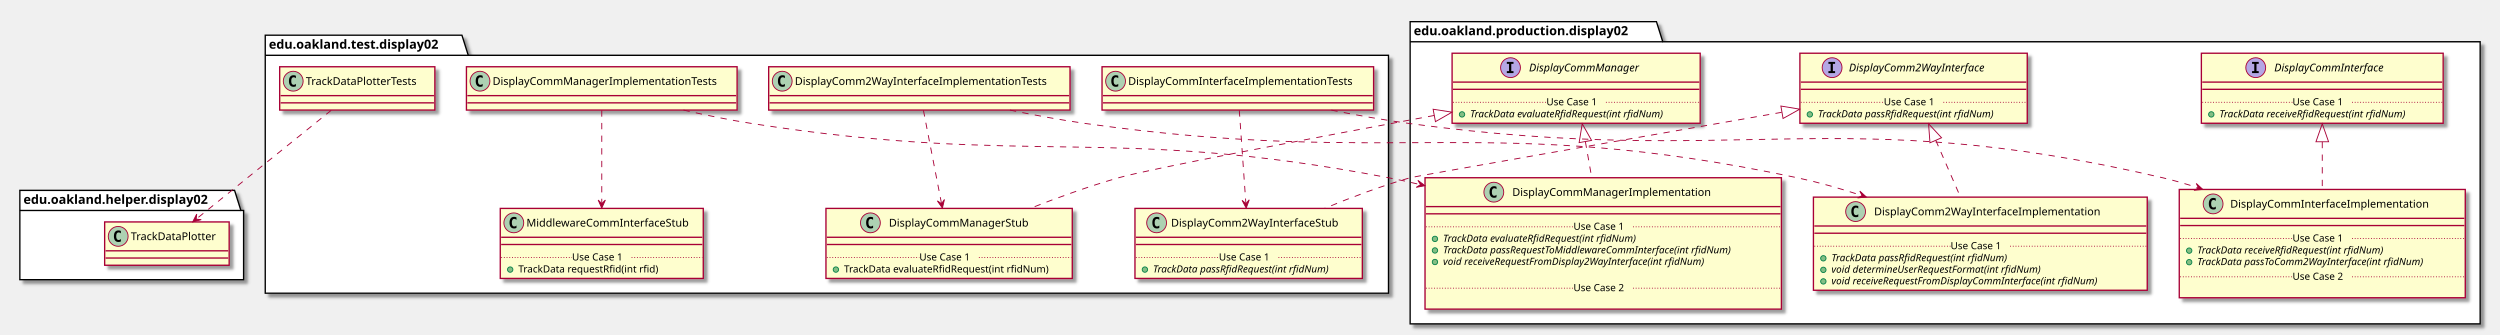
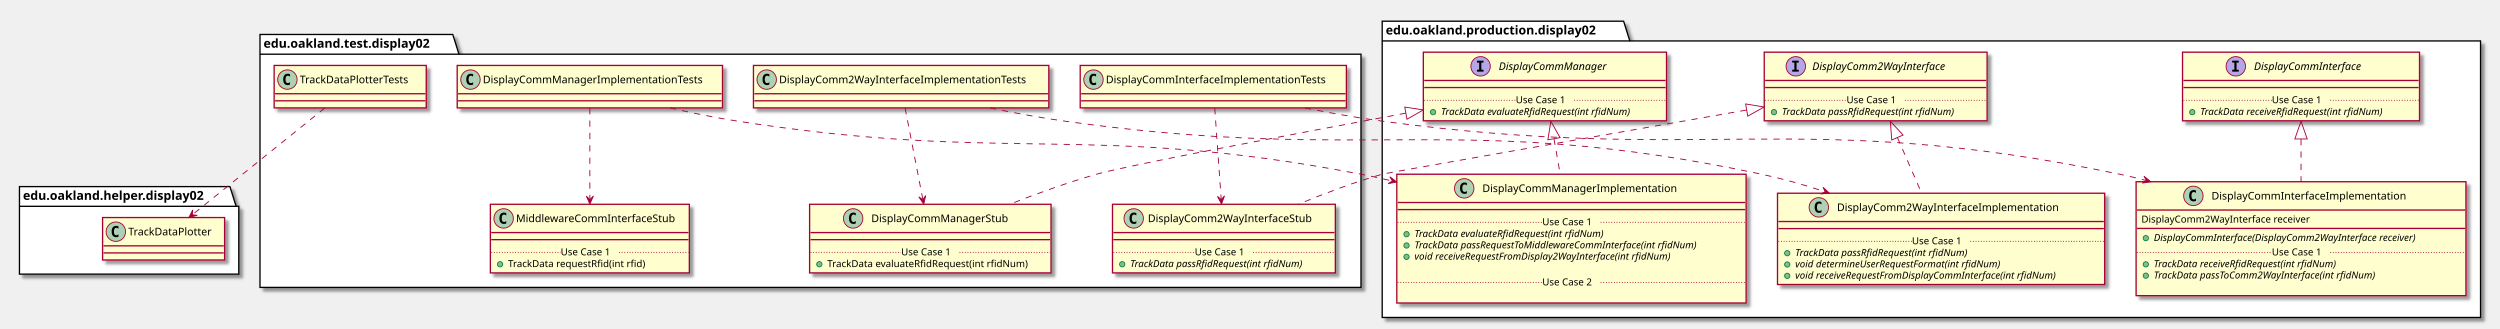
- <svg xmlns="http://www.w3.org/2000/svg" contentScriptType="application/ecmascript" contentStyleType="text/css" height="371px" preserveAspectRatio="none" style="width:2771px;height:371px;" version="1.1" viewBox="0 0 2771 371" width="2771px" zoomAndPan="magnify">
+ <svg xmlns="http://www.w3.org/2000/svg" contentScriptType="application/ecmascript" contentStyleType="text/css" height="371px" preserveAspectRatio="none" style="width:2827px;height:371px;" version="1.1" viewBox="0 0 2827 371" width="2827px" zoomAndPan="magnify">
  <defs>
-     <filter height="300%" id="fq7zw04ky1tpu" width="300%" x="-1" y="-1">
+     <filter height="300%" id="f1by5ufx2gwfs1" width="300%" x="-1" y="-1">
      <feGaussianBlur result="blurOut" stdDeviation="2.0" />
      <feColorMatrix in="blurOut" result="blurOut2" type="matrix" values="0 0 0 0 0 0 0 0 0 0 0 0 0 0 0 0 0 0 .4 0" />
      <feOffset dx="4.0" dy="4.0" in="blurOut2" result="blurOut3" />
      <feBlend in="SourceGraphic" in2="blurOut3" mode="normal" />
    </filter>
  </defs>
  <g>
-     <polygon fill="#FFFFFF" filter="url(#fq7zw04ky1tpu)" points="1563,24,1836,24,1843,46.297,2749,46.297,2749,359,1563,359,1563,24" style="stroke: #000000; stroke-width: 1.5;" />
+     <polygon fill="#FFFFFF" filter="url(#f1by5ufx2gwfs1)" points="1563,24,1836,24,1843,46.297,2805,46.297,2805,359,1563,359,1563,24" style="stroke: #000000; stroke-width: 1.5;" />
    <line style="stroke: #000000; stroke-width: 1.5;" x1="1563" x2="1843" y1="46.297" y2="46.297" />
    <text fill="#000000" font-family="sans-serif" font-size="14" font-weight="bold" lengthAdjust="spacingAndGlyphs" textLength="267" x="1567" y="38.995">edu.oakland.production.display02</text>
-     <polygon fill="#FFFFFF" filter="url(#fq7zw04ky1tpu)" points="294,39,512,39,519,61.297,1539,61.297,1539,325,294,325,294,39" style="stroke: #000000; stroke-width: 1.5;" />
+     <polygon fill="#FFFFFF" filter="url(#f1by5ufx2gwfs1)" points="294,39,512,39,519,61.297,1539,61.297,1539,325,294,325,294,39" style="stroke: #000000; stroke-width: 1.5;" />
    <line style="stroke: #000000; stroke-width: 1.5;" x1="294" x2="519" y1="61.297" y2="61.297" />
    <text fill="#000000" font-family="sans-serif" font-size="14" font-weight="bold" lengthAdjust="spacingAndGlyphs" textLength="212" x="298" y="53.995">edu.oakland.test.display02</text>
-     <polygon fill="#FFFFFF" filter="url(#fq7zw04ky1tpu)" points="22,211,260,211,267,233.297,270,233.297,270,310,22,310,22,211" style="stroke: #000000; stroke-width: 1.5;" />
+     <polygon fill="#FFFFFF" filter="url(#f1by5ufx2gwfs1)" points="22,211,260,211,267,233.297,270,233.297,270,310,22,310,22,211" style="stroke: #000000; stroke-width: 1.5;" />
    <line style="stroke: #000000; stroke-width: 1.5;" x1="22" x2="267" y1="233.297" y2="233.297" />
    <text fill="#000000" font-family="sans-serif" font-size="14" font-weight="bold" lengthAdjust="spacingAndGlyphs" textLength="232" x="26" y="225.995">edu.oakland.helper.display02</text>
-     <rect fill="#FEFECE" filter="url(#fq7zw04ky1tpu)" height="77.609" id="DisplayCommInterface" style="stroke: #A80036; stroke-width: 1.5;" width="268" x="2440" y="59" />
-     <ellipse cx="2500.25" cy="75" fill="#B4A7E5" rx="11" ry="11" style="stroke: #A80036; stroke-width: 1.0;" />
-     <path d="M2496.172,70.766 L2496.172,68.609 L2503.562,68.609 L2503.562,70.766 L2501.094,70.766 L2501.094,78.844 L2503.562,78.844 L2503.562,81 L2496.172,81 L2496.172,78.844 L2498.641,78.844 L2498.641,70.766 L2496.172,70.766 Z " />
-     <text fill="#000000" font-family="sans-serif" font-size="12" font-style="italic" lengthAdjust="spacingAndGlyphs" textLength="139" x="2520.75" y="79.154">DisplayCommInterface</text>
-     <line style="stroke: #A80036; stroke-width: 1.5;" x1="2441" x2="2707" y1="91" y2="91" />
-     <line style="stroke: #A80036; stroke-width: 1.5;" x1="2441" x2="2707" y1="99" y2="99" />
-     <ellipse cx="2451" cy="126.805" fill="#84BE84" rx="3" ry="3" style="stroke: #038048; stroke-width: 1.0;" />
-     <text fill="#000000" font-family="sans-serif" font-size="11" font-style="italic" lengthAdjust="spacingAndGlyphs" textLength="242" x="2460" y="130.015">TrackData receiveRfidRequest(int rfidNum)</text>
-     <line style="stroke: #A80036; stroke-width: 1.0; stroke-dasharray: 1.0,2.0;" x1="2441" x2="2541" y1="113.402" y2="113.402" />
-     <text fill="#000000" font-family="sans-serif" font-size="11" lengthAdjust="spacingAndGlyphs" textLength="66" x="2541" y="116.71">Use Case 1</text>
-     <line style="stroke: #A80036; stroke-width: 1.0; stroke-dasharray: 1.0,2.0;" x1="2607" x2="2707" y1="113.402" y2="113.402" />
-     <rect fill="#FEFECE" filter="url(#fq7zw04ky1tpu)" height="77.609" id="DisplayComm2WayInterface" style="stroke: #A80036; stroke-width: 1.5;" width="252" x="1995" y="59" />
+     <rect fill="#FEFECE" filter="url(#f1by5ufx2gwfs1)" height="77.609" id="DisplayCommInterface" style="stroke: #A80036; stroke-width: 1.5;" width="268" x="2468" y="59" />
+     <ellipse cx="2528.25" cy="75" fill="#B4A7E5" rx="11" ry="11" style="stroke: #A80036; stroke-width: 1.0;" />
+     <path d="M2524.172,70.766 L2524.172,68.609 L2531.562,68.609 L2531.562,70.766 L2529.094,70.766 L2529.094,78.844 L2531.562,78.844 L2531.562,81 L2524.172,81 L2524.172,78.844 L2526.641,78.844 L2526.641,70.766 L2524.172,70.766 Z " />
+     <text fill="#000000" font-family="sans-serif" font-size="12" font-style="italic" lengthAdjust="spacingAndGlyphs" textLength="139" x="2548.75" y="79.154">DisplayCommInterface</text>
+     <line style="stroke: #A80036; stroke-width: 1.5;" x1="2469" x2="2735" y1="91" y2="91" />
+     <line style="stroke: #A80036; stroke-width: 1.5;" x1="2469" x2="2735" y1="99" y2="99" />
+     <ellipse cx="2479" cy="126.805" fill="#84BE84" rx="3" ry="3" style="stroke: #038048; stroke-width: 1.0;" />
+     <text fill="#000000" font-family="sans-serif" font-size="11" font-style="italic" lengthAdjust="spacingAndGlyphs" textLength="242" x="2488" y="130.015">TrackData receiveRfidRequest(int rfidNum)</text>
+     <line style="stroke: #A80036; stroke-width: 1.0; stroke-dasharray: 1.0,2.0;" x1="2469" x2="2569" y1="113.402" y2="113.402" />
+     <text fill="#000000" font-family="sans-serif" font-size="11" lengthAdjust="spacingAndGlyphs" textLength="66" x="2569" y="116.71">Use Case 1</text>
+     <line style="stroke: #A80036; stroke-width: 1.0; stroke-dasharray: 1.0,2.0;" x1="2635" x2="2735" y1="113.402" y2="113.402" />
+     <rect fill="#FEFECE" filter="url(#f1by5ufx2gwfs1)" height="77.609" id="DisplayComm2WayInterface" style="stroke: #A80036; stroke-width: 1.5;" width="252" x="1995" y="59" />
    <ellipse cx="2030.7" cy="75" fill="#B4A7E5" rx="11" ry="11" style="stroke: #A80036; stroke-width: 1.0;" />
    <path d="M2026.622,70.766 L2026.622,68.609 L2034.013,68.609 L2034.013,70.766 L2031.544,70.766 L2031.544,78.844 L2034.013,78.844 L2034.013,81 L2026.622,81 L2026.622,78.844 L2029.091,78.844 L2029.091,70.766 L2026.622,70.766 Z " />
    <text fill="#000000" font-family="sans-serif" font-size="12" font-style="italic" lengthAdjust="spacingAndGlyphs" textLength="174" x="2049.3" y="79.154">DisplayComm2WayInterface</text>
    <line style="stroke: #A80036; stroke-width: 1.5;" x1="1996" x2="2246" y1="91" y2="91" />
    <line style="stroke: #A80036; stroke-width: 1.5;" x1="1996" x2="2246" y1="99" y2="99" />
    <ellipse cx="2006" cy="126.805" fill="#84BE84" rx="3" ry="3" style="stroke: #038048; stroke-width: 1.0;" />
    <text fill="#000000" font-family="sans-serif" font-size="11" font-style="italic" lengthAdjust="spacingAndGlyphs" textLength="226" x="2015" y="130.015">TrackData passRfidRequest(int rfidNum)</text>
    <line style="stroke: #A80036; stroke-width: 1.0; stroke-dasharray: 1.0,2.0;" x1="1996" x2="2088" y1="113.402" y2="113.402" />
    <text fill="#000000" font-family="sans-serif" font-size="11" lengthAdjust="spacingAndGlyphs" textLength="66" x="2088" y="116.71">Use Case 1</text>
    <line style="stroke: #A80036; stroke-width: 1.0; stroke-dasharray: 1.0,2.0;" x1="2154" x2="2246" y1="113.402" y2="113.402" />
-     <rect fill="#FEFECE" filter="url(#fq7zw04ky1tpu)" height="77.609" id="DisplayCommManager" style="stroke: #A80036; stroke-width: 1.5;" width="275" x="1609.5" y="59" />
+     <rect fill="#FEFECE" filter="url(#f1by5ufx2gwfs1)" height="77.609" id="DisplayCommManager" style="stroke: #A80036; stroke-width: 1.5;" width="275" x="1609.5" y="59" />
    <ellipse cx="1674.25" cy="75" fill="#B4A7E5" rx="11" ry="11" style="stroke: #A80036; stroke-width: 1.0;" />
    <path d="M1670.172,70.766 L1670.172,68.609 L1677.562,68.609 L1677.562,70.766 L1675.094,70.766 L1675.094,78.844 L1677.562,78.844 L1677.562,81 L1670.172,81 L1670.172,78.844 L1672.641,78.844 L1672.641,70.766 L1670.172,70.766 Z " />
    <text fill="#000000" font-family="sans-serif" font-size="12" font-style="italic" lengthAdjust="spacingAndGlyphs" textLength="137" x="1694.75" y="79.154">DisplayCommManager</text>
    <line style="stroke: #A80036; stroke-width: 1.5;" x1="1610.5" x2="1883.5" y1="91" y2="91" />
    <line style="stroke: #A80036; stroke-width: 1.5;" x1="1610.5" x2="1883.5" y1="99" y2="99" />
    <ellipse cx="1620.5" cy="126.805" fill="#84BE84" rx="3" ry="3" style="stroke: #038048; stroke-width: 1.0;" />
    <text fill="#000000" font-family="sans-serif" font-size="11" font-style="italic" lengthAdjust="spacingAndGlyphs" textLength="249" x="1629.5" y="130.015">TrackData evaluateRfidRequest(int rfidNum)</text>
    <line style="stroke: #A80036; stroke-width: 1.0; stroke-dasharray: 1.0,2.0;" x1="1610.5" x2="1714" y1="113.402" y2="113.402" />
    <text fill="#000000" font-family="sans-serif" font-size="11" lengthAdjust="spacingAndGlyphs" textLength="66" x="1714" y="116.71">Use Case 1</text>
    <line style="stroke: #A80036; stroke-width: 1.0; stroke-dasharray: 1.0,2.0;" x1="1780" x2="1883.5" y1="113.402" y2="113.402" />
-     <rect fill="#FEFECE" filter="url(#fq7zw04ky1tpu)" height="120.023" id="DisplayCommInterfaceImplementation" style="stroke: #A80036; stroke-width: 1.5;" width="317" x="2415.5" y="210" />
-     <ellipse cx="2453" cy="226" fill="#ADD1B2" rx="11" ry="11" style="stroke: #A80036; stroke-width: 1.0;" />
-     <path d="M2455.969,231.641 Q2455.391,231.938 2454.75,232.078 Q2454.109,232.234 2453.406,232.234 Q2450.906,232.234 2449.578,230.594 Q2448.266,228.938 2448.266,225.812 Q2448.266,222.688 2449.578,221.031 Q2450.906,219.375 2453.406,219.375 Q2454.109,219.375 2454.75,219.531 Q2455.406,219.688 2455.969,219.984 L2455.969,222.703 Q2455.344,222.125 2454.75,221.859 Q2454.156,221.578 2453.531,221.578 Q2452.188,221.578 2451.5,222.656 Q2450.812,223.719 2450.812,225.812 Q2450.812,227.906 2451.5,228.984 Q2452.188,230.047 2453.531,230.047 Q2454.156,230.047 2454.75,229.781 Q2455.344,229.5 2455.969,228.922 L2455.969,231.641 Z " />
-     <text fill="#000000" font-family="sans-serif" font-size="12" lengthAdjust="spacingAndGlyphs" textLength="235" x="2472" y="230.154">DisplayCommInterfaceImplementation</text>
-     <line style="stroke: #A80036; stroke-width: 1.5;" x1="2416.5" x2="2731.5" y1="242" y2="242" />
-     <line style="stroke: #A80036; stroke-width: 1.5;" x1="2416.5" x2="2731.5" y1="250" y2="250" />
-     <ellipse cx="2426.5" cy="277.805" fill="#84BE84" rx="3" ry="3" style="stroke: #038048; stroke-width: 1.0;" />
-     <text fill="#000000" font-family="sans-serif" font-size="11" font-style="italic" lengthAdjust="spacingAndGlyphs" textLength="242" x="2435.5" y="281.015">TrackData receiveRfidRequest(int rfidNum)</text>
-     <ellipse cx="2426.5" cy="290.609" fill="#84BE84" rx="3" ry="3" style="stroke: #038048; stroke-width: 1.0;" />
-     <text fill="#000000" font-family="sans-serif" font-size="11" font-style="italic" lengthAdjust="spacingAndGlyphs" textLength="291" x="2435.5" y="293.82">TrackData passToComm2WayInterface(int rfidNum)</text>
-     <line style="stroke: #A80036; stroke-width: 1.0; stroke-dasharray: 1.0,2.0;" x1="2416.5" x2="2541" y1="264.402" y2="264.402" />
-     <text fill="#000000" font-family="sans-serif" font-size="11" lengthAdjust="spacingAndGlyphs" textLength="66" x="2541" y="267.71">Use Case 1</text>
-     <line style="stroke: #A80036; stroke-width: 1.0; stroke-dasharray: 1.0,2.0;" x1="2607" x2="2731.5" y1="264.402" y2="264.402" />
-     <text fill="#000000" font-family="sans-serif" font-size="11" lengthAdjust="spacingAndGlyphs" textLength="0" x="2425.5" y="323.429" />
-     <line style="stroke: #A80036; stroke-width: 1.0; stroke-dasharray: 1.0,2.0;" x1="2416.5" x2="2541" y1="306.816" y2="306.816" />
-     <text fill="#000000" font-family="sans-serif" font-size="11" lengthAdjust="spacingAndGlyphs" textLength="66" x="2541" y="310.125">Use Case 2</text>
-     <line style="stroke: #A80036; stroke-width: 1.0; stroke-dasharray: 1.0,2.0;" x1="2607" x2="2731.5" y1="306.816" y2="306.816" />
-     <rect fill="#FEFECE" filter="url(#fq7zw04ky1tpu)" height="103.219" id="DisplayComm2WayInterfaceImplementation" style="stroke: #A80036; stroke-width: 1.5;" width="370" x="2010" y="218.5" />
+     <rect fill="#FEFECE" filter="url(#f1by5ufx2gwfs1)" height="128.828" id="DisplayCommInterfaceImplementation" style="stroke: #A80036; stroke-width: 1.5;" width="373" x="2415.5" y="205.5" />
+     <ellipse cx="2480.25" cy="221.5" fill="#ADD1B2" rx="11" ry="11" style="stroke: #A80036; stroke-width: 1.0;" />
+     <path d="M2483.219,227.141 Q2482.641,227.438 2482,227.578 Q2481.359,227.734 2480.656,227.734 Q2478.156,227.734 2476.828,226.094 Q2475.516,224.438 2475.516,221.312 Q2475.516,218.188 2476.828,216.531 Q2478.156,214.875 2480.656,214.875 Q2481.359,214.875 2482,215.031 Q2482.656,215.188 2483.219,215.484 L2483.219,218.203 Q2482.594,217.625 2482,217.359 Q2481.406,217.078 2480.781,217.078 Q2479.438,217.078 2478.75,218.156 Q2478.062,219.219 2478.062,221.312 Q2478.062,223.406 2478.75,224.484 Q2479.438,225.547 2480.781,225.547 Q2481.406,225.547 2482,225.281 Q2482.594,225 2483.219,224.422 L2483.219,227.141 Z " />
+     <text fill="#000000" font-family="sans-serif" font-size="12" lengthAdjust="spacingAndGlyphs" textLength="235" x="2500.75" y="225.654">DisplayCommInterfaceImplementation</text>
+     <line style="stroke: #A80036; stroke-width: 1.5;" x1="2416.5" x2="2787.5" y1="237.5" y2="237.5" />
+     <text fill="#000000" font-family="sans-serif" font-size="11" lengthAdjust="spacingAndGlyphs" textLength="207" x="2421.5" y="251.71">DisplayComm2WayInterface receiver</text>
+     <line style="stroke: #A80036; stroke-width: 1.5;" x1="2416.5" x2="2787.5" y1="258.305" y2="258.305" />
+     <ellipse cx="2426.5" cy="269.305" fill="#84BE84" rx="3" ry="3" style="stroke: #038048; stroke-width: 1.0;" />
+     <text fill="#000000" font-family="sans-serif" font-size="11" font-style="italic" lengthAdjust="spacingAndGlyphs" textLength="347" x="2435.5" y="272.515">DisplayCommInterface(DisplayComm2WayInterface receiver)</text>
+     <ellipse cx="2426.5" cy="298.914" fill="#84BE84" rx="3" ry="3" style="stroke: #038048; stroke-width: 1.0;" />
+     <text fill="#000000" font-family="sans-serif" font-size="11" font-style="italic" lengthAdjust="spacingAndGlyphs" textLength="242" x="2435.5" y="302.125">TrackData receiveRfidRequest(int rfidNum)</text>
+     <ellipse cx="2426.5" cy="311.719" fill="#84BE84" rx="3" ry="3" style="stroke: #038048; stroke-width: 1.0;" />
+     <text fill="#000000" font-family="sans-serif" font-size="11" font-style="italic" lengthAdjust="spacingAndGlyphs" textLength="291" x="2435.5" y="314.929">TrackData passToComm2WayInterface(int rfidNum)</text>
+     <text fill="#000000" font-family="sans-serif" font-size="11" lengthAdjust="spacingAndGlyphs" textLength="0" x="2439.5" y="327.734" />
+     <line style="stroke: #A80036; stroke-width: 1.0; stroke-dasharray: 1.0,2.0;" x1="2416.5" x2="2569" y1="285.512" y2="285.512" />
+     <text fill="#000000" font-family="sans-serif" font-size="11" lengthAdjust="spacingAndGlyphs" textLength="66" x="2569" y="288.82">Use Case 1</text>
+     <line style="stroke: #A80036; stroke-width: 1.0; stroke-dasharray: 1.0,2.0;" x1="2635" x2="2787.5" y1="285.512" y2="285.512" />
+     <rect fill="#FEFECE" filter="url(#f1by5ufx2gwfs1)" height="103.219" id="DisplayComm2WayInterfaceImplementation" style="stroke: #A80036; stroke-width: 1.5;" width="370" x="2010" y="218.5" />
    <ellipse cx="2056.75" cy="234.5" fill="#ADD1B2" rx="11" ry="11" style="stroke: #A80036; stroke-width: 1.0;" />
    <path d="M2059.719,240.141 Q2059.141,240.438 2058.5,240.578 Q2057.859,240.734 2057.156,240.734 Q2054.656,240.734 2053.328,239.094 Q2052.016,237.438 2052.016,234.312 Q2052.016,231.188 2053.328,229.531 Q2054.656,227.875 2057.156,227.875 Q2057.859,227.875 2058.5,228.031 Q2059.156,228.188 2059.719,228.484 L2059.719,231.203 Q2059.094,230.625 2058.5,230.359 Q2057.906,230.078 2057.281,230.078 Q2055.938,230.078 2055.25,231.156 Q2054.562,232.219 2054.562,234.312 Q2054.562,236.406 2055.25,237.484 Q2055.938,238.547 2057.281,238.547 Q2057.906,238.547 2058.5,238.281 Q2059.094,238 2059.719,237.422 L2059.719,240.141 Z " />
    <text fill="#000000" font-family="sans-serif" font-size="12" lengthAdjust="spacingAndGlyphs" textLength="268" x="2077.25" y="238.654">DisplayComm2WayInterfaceImplementation</text>
    <line style="stroke: #A80036; stroke-width: 1.5;" x1="2011" x2="2379" y1="250.5" y2="250.5" />
    <line style="stroke: #A80036; stroke-width: 1.5;" x1="2011" x2="2379" y1="258.5" y2="258.5" />
    <ellipse cx="2021" cy="286.305" fill="#84BE84" rx="3" ry="3" style="stroke: #038048; stroke-width: 1.0;" />
    <text fill="#000000" font-family="sans-serif" font-size="11" font-style="italic" lengthAdjust="spacingAndGlyphs" textLength="226" x="2030" y="289.515">TrackData passRfidRequest(int rfidNum)</text>
    <ellipse cx="2021" cy="299.109" fill="#84BE84" rx="3" ry="3" style="stroke: #038048; stroke-width: 1.0;" />
    <text fill="#000000" font-family="sans-serif" font-size="11" font-style="italic" lengthAdjust="spacingAndGlyphs" textLength="269" x="2030" y="302.32">void determineUserRequestFormat(int rfidNum)</text>
    <ellipse cx="2021" cy="311.914" fill="#84BE84" rx="3" ry="3" style="stroke: #038048; stroke-width: 1.0;" />
    <text fill="#000000" font-family="sans-serif" font-size="11" font-style="italic" lengthAdjust="spacingAndGlyphs" textLength="344" x="2030" y="315.125">void receiveRequestFromDisplayCommInterface(int rfidNum)</text>
    <line style="stroke: #A80036; stroke-width: 1.0; stroke-dasharray: 1.0,2.0;" x1="2011" x2="2162" y1="272.902" y2="272.902" />
    <text fill="#000000" font-family="sans-serif" font-size="11" lengthAdjust="spacingAndGlyphs" textLength="66" x="2162" y="276.21">Use Case 1</text>
    <line style="stroke: #A80036; stroke-width: 1.0; stroke-dasharray: 1.0,2.0;" x1="2228" x2="2379" y1="272.902" y2="272.902" />
-     <rect fill="#FEFECE" filter="url(#fq7zw04ky1tpu)" height="145.633" id="DisplayCommManagerImplementation" style="stroke: #A80036; stroke-width: 1.5;" width="395" x="1579.5" y="197" />
+     <rect fill="#FEFECE" filter="url(#f1by5ufx2gwfs1)" height="145.633" id="DisplayCommManagerImplementation" style="stroke: #A80036; stroke-width: 1.5;" width="395" x="1579.5" y="197" />
    <ellipse cx="1655.75" cy="213" fill="#ADD1B2" rx="11" ry="11" style="stroke: #A80036; stroke-width: 1.0;" />
    <path d="M1658.719,218.641 Q1658.141,218.938 1657.5,219.078 Q1656.859,219.234 1656.156,219.234 Q1653.656,219.234 1652.328,217.594 Q1651.016,215.938 1651.016,212.812 Q1651.016,209.688 1652.328,208.031 Q1653.656,206.375 1656.156,206.375 Q1656.859,206.375 1657.5,206.531 Q1658.156,206.688 1658.719,206.984 L1658.719,209.703 Q1658.094,209.125 1657.5,208.859 Q1656.906,208.578 1656.281,208.578 Q1654.938,208.578 1654.25,209.656 Q1653.562,210.719 1653.562,212.812 Q1653.562,214.906 1654.25,215.984 Q1654.938,217.047 1656.281,217.047 Q1656.906,217.047 1657.5,216.781 Q1658.094,216.5 1658.719,215.922 L1658.719,218.641 Z " />
    <text fill="#000000" font-family="sans-serif" font-size="12" lengthAdjust="spacingAndGlyphs" textLength="234" x="1676.25" y="217.154">DisplayCommManagerImplementation</text>
    <line style="stroke: #A80036; stroke-width: 1.5;" x1="1580.5" x2="1973.5" y1="229" y2="229" />
    <line style="stroke: #A80036; stroke-width: 1.5;" x1="1580.5" x2="1973.5" y1="237" y2="237" />
    <ellipse cx="1590.5" cy="264.805" fill="#84BE84" rx="3" ry="3" style="stroke: #038048; stroke-width: 1.0;" />
    <text fill="#000000" font-family="sans-serif" font-size="11" font-style="italic" lengthAdjust="spacingAndGlyphs" textLength="249" x="1599.5" y="268.015">TrackData evaluateRfidRequest(int rfidNum)</text>
    <ellipse cx="1590.5" cy="277.609" fill="#84BE84" rx="3" ry="3" style="stroke: #038048; stroke-width: 1.0;" />
    <text fill="#000000" font-family="sans-serif" font-size="11" font-style="italic" lengthAdjust="spacingAndGlyphs" textLength="369" x="1599.5" y="280.82">TrackData passRequestToMiddlewareCommInterface(int rfidNum)</text>
    <ellipse cx="1590.5" cy="290.414" fill="#84BE84" rx="3" ry="3" style="stroke: #038048; stroke-width: 1.0;" />
    <text fill="#000000" font-family="sans-serif" font-size="11" font-style="italic" lengthAdjust="spacingAndGlyphs" textLength="339" x="1599.5" y="293.625">void receiveRequestFromDisplay2WayInterface(int rfidNum)</text>
    <text fill="#000000" font-family="sans-serif" font-size="11" lengthAdjust="spacingAndGlyphs" textLength="0" x="1603.5" y="306.429" />
    <line style="stroke: #A80036; stroke-width: 1.0; stroke-dasharray: 1.0,2.0;" x1="1580.5" x2="1744" y1="251.402" y2="251.402" />
    <text fill="#000000" font-family="sans-serif" font-size="11" lengthAdjust="spacingAndGlyphs" textLength="66" x="1744" y="254.71">Use Case 1</text>
    <line style="stroke: #A80036; stroke-width: 1.0; stroke-dasharray: 1.0,2.0;" x1="1810" x2="1973.5" y1="251.402" y2="251.402" />
    <text fill="#000000" font-family="sans-serif" font-size="11" lengthAdjust="spacingAndGlyphs" textLength="0" x="1589.5" y="336.039" />
    <line style="stroke: #A80036; stroke-width: 1.0; stroke-dasharray: 1.0,2.0;" x1="1580.5" x2="1744" y1="319.426" y2="319.426" />
    <text fill="#000000" font-family="sans-serif" font-size="11" lengthAdjust="spacingAndGlyphs" textLength="66" x="1744" y="322.734">Use Case 2</text>
    <line style="stroke: #A80036; stroke-width: 1.0; stroke-dasharray: 1.0,2.0;" x1="1810" x2="1973.5" y1="319.426" y2="319.426" />
-     <rect fill="#FEFECE" filter="url(#fq7zw04ky1tpu)" height="48" id="DisplayCommInterfaceImplementationTests" style="stroke: #A80036; stroke-width: 1.5;" width="301" x="1221.5" y="74" />
+     <rect fill="#FEFECE" filter="url(#f1by5ufx2gwfs1)" height="48" id="DisplayCommInterfaceImplementationTests" style="stroke: #A80036; stroke-width: 1.5;" width="301" x="1221.5" y="74" />
    <ellipse cx="1236.5" cy="90" fill="#ADD1B2" rx="11" ry="11" style="stroke: #A80036; stroke-width: 1.0;" />
    <path d="M1239.469,95.641 Q1238.891,95.938 1238.25,96.078 Q1237.609,96.234 1236.906,96.234 Q1234.406,96.234 1233.078,94.594 Q1231.766,92.938 1231.766,89.812 Q1231.766,86.688 1233.078,85.031 Q1234.406,83.375 1236.906,83.375 Q1237.609,83.375 1238.25,83.531 Q1238.906,83.688 1239.469,83.984 L1239.469,86.703 Q1238.844,86.125 1238.25,85.859 Q1237.656,85.578 1237.031,85.578 Q1235.688,85.578 1235,86.656 Q1234.312,87.719 1234.312,89.812 Q1234.312,91.906 1235,92.984 Q1235.688,94.047 1237.031,94.047 Q1237.656,94.047 1238.25,93.781 Q1238.844,93.5 1239.469,92.922 L1239.469,95.641 Z " />
    <text fill="#000000" font-family="sans-serif" font-size="12" lengthAdjust="spacingAndGlyphs" textLength="269" x="1250.5" y="94.154">DisplayCommInterfaceImplementationTests</text>
    <line style="stroke: #A80036; stroke-width: 1.5;" x1="1222.5" x2="1521.5" y1="106" y2="106" />
    <line style="stroke: #A80036; stroke-width: 1.5;" x1="1222.5" x2="1521.5" y1="114" y2="114" />
-     <rect fill="#FEFECE" filter="url(#fq7zw04ky1tpu)" height="77.609" id="DisplayComm2WayInterfaceStub" style="stroke: #A80036; stroke-width: 1.5;" width="252" x="1258" y="231" />
+     <rect fill="#FEFECE" filter="url(#f1by5ufx2gwfs1)" height="77.609" id="DisplayComm2WayInterfaceStub" style="stroke: #A80036; stroke-width: 1.5;" width="252" x="1258" y="231" />
    <ellipse cx="1282" cy="247" fill="#ADD1B2" rx="11" ry="11" style="stroke: #A80036; stroke-width: 1.0;" />
    <path d="M1284.969,252.641 Q1284.391,252.938 1283.75,253.078 Q1283.109,253.234 1282.406,253.234 Q1279.906,253.234 1278.578,251.594 Q1277.266,249.938 1277.266,246.812 Q1277.266,243.688 1278.578,242.031 Q1279.906,240.375 1282.406,240.375 Q1283.109,240.375 1283.75,240.531 Q1284.406,240.688 1284.969,240.984 L1284.969,243.703 Q1284.344,243.125 1283.75,242.859 Q1283.156,242.578 1282.531,242.578 Q1281.188,242.578 1280.5,243.656 Q1279.812,244.719 1279.812,246.812 Q1279.812,248.906 1280.5,249.984 Q1281.188,251.047 1282.531,251.047 Q1283.156,251.047 1283.75,250.781 Q1284.344,250.5 1284.969,249.922 L1284.969,252.641 Z " />
    <text fill="#000000" font-family="sans-serif" font-size="12" lengthAdjust="spacingAndGlyphs" textLength="200" x="1298" y="251.154">DisplayComm2WayInterfaceStub</text>
    <line style="stroke: #A80036; stroke-width: 1.5;" x1="1259" x2="1509" y1="263" y2="263" />
    <line style="stroke: #A80036; stroke-width: 1.5;" x1="1259" x2="1509" y1="271" y2="271" />
    <ellipse cx="1269" cy="298.805" fill="#84BE84" rx="3" ry="3" style="stroke: #038048; stroke-width: 1.0;" />
    <text fill="#000000" font-family="sans-serif" font-size="11" font-style="italic" lengthAdjust="spacingAndGlyphs" textLength="226" x="1278" y="302.015">TrackData passRfidRequest(int rfidNum)</text>
    <line style="stroke: #A80036; stroke-width: 1.0; stroke-dasharray: 1.0,2.0;" x1="1259" x2="1351" y1="285.402" y2="285.402" />
    <text fill="#000000" font-family="sans-serif" font-size="11" lengthAdjust="spacingAndGlyphs" textLength="66" x="1351" y="288.71">Use Case 1</text>
    <line style="stroke: #A80036; stroke-width: 1.0; stroke-dasharray: 1.0,2.0;" x1="1417" x2="1509" y1="285.402" y2="285.402" />
-     <rect fill="#FEFECE" filter="url(#fq7zw04ky1tpu)" height="48" id="DisplayComm2WayInterfaceImplementationTests" style="stroke: #A80036; stroke-width: 1.5;" width="334" x="852" y="74" />
+     <rect fill="#FEFECE" filter="url(#f1by5ufx2gwfs1)" height="48" id="DisplayComm2WayInterfaceImplementationTests" style="stroke: #A80036; stroke-width: 1.5;" width="334" x="852" y="74" />
    <ellipse cx="867" cy="90" fill="#ADD1B2" rx="11" ry="11" style="stroke: #A80036; stroke-width: 1.0;" />
    <path d="M869.969,95.641 Q869.391,95.938 868.75,96.078 Q868.109,96.234 867.406,96.234 Q864.906,96.234 863.578,94.594 Q862.266,92.938 862.266,89.812 Q862.266,86.688 863.578,85.031 Q864.906,83.375 867.406,83.375 Q868.109,83.375 868.75,83.531 Q869.406,83.688 869.969,83.984 L869.969,86.703 Q869.344,86.125 868.75,85.859 Q868.156,85.578 867.531,85.578 Q866.188,85.578 865.5,86.656 Q864.812,87.719 864.812,89.812 Q864.812,91.906 865.5,92.984 Q866.188,94.047 867.531,94.047 Q868.156,94.047 868.75,93.781 Q869.344,93.5 869.969,92.922 L869.969,95.641 Z " />
    <text fill="#000000" font-family="sans-serif" font-size="12" lengthAdjust="spacingAndGlyphs" textLength="302" x="881" y="94.154">DisplayComm2WayInterfaceImplementationTests</text>
    <line style="stroke: #A80036; stroke-width: 1.5;" x1="853" x2="1185" y1="106" y2="106" />
    <line style="stroke: #A80036; stroke-width: 1.5;" x1="853" x2="1185" y1="114" y2="114" />
-     <rect fill="#FEFECE" filter="url(#fq7zw04ky1tpu)" height="77.609" id="DisplayCommManagerStub" style="stroke: #A80036; stroke-width: 1.5;" width="273" x="915.5" y="231" />
+     <rect fill="#FEFECE" filter="url(#f1by5ufx2gwfs1)" height="77.609" id="DisplayCommManagerStub" style="stroke: #A80036; stroke-width: 1.5;" width="273" x="915.5" y="231" />
    <ellipse cx="964.75" cy="247" fill="#ADD1B2" rx="11" ry="11" style="stroke: #A80036; stroke-width: 1.0;" />
    <path d="M967.719,252.641 Q967.141,252.938 966.5,253.078 Q965.859,253.234 965.156,253.234 Q962.656,253.234 961.328,251.594 Q960.016,249.938 960.016,246.812 Q960.016,243.688 961.328,242.031 Q962.656,240.375 965.156,240.375 Q965.859,240.375 966.5,240.531 Q967.156,240.688 967.719,240.984 L967.719,243.703 Q967.094,243.125 966.5,242.859 Q965.906,242.578 965.281,242.578 Q963.938,242.578 963.25,243.656 Q962.562,244.719 962.562,246.812 Q962.562,248.906 963.25,249.984 Q963.938,251.047 965.281,251.047 Q965.906,251.047 966.5,250.781 Q967.094,250.5 967.719,249.922 L967.719,252.641 Z " />
    <text fill="#000000" font-family="sans-serif" font-size="12" lengthAdjust="spacingAndGlyphs" textLength="166" x="985.25" y="251.154">DisplayCommManagerStub</text>
    <line style="stroke: #A80036; stroke-width: 1.5;" x1="916.5" x2="1187.5" y1="263" y2="263" />
    <line style="stroke: #A80036; stroke-width: 1.5;" x1="916.5" x2="1187.5" y1="271" y2="271" />
    <ellipse cx="926.5" cy="298.805" fill="#84BE84" rx="3" ry="3" style="stroke: #038048; stroke-width: 1.0;" />
    <text fill="#000000" font-family="sans-serif" font-size="11" lengthAdjust="spacingAndGlyphs" textLength="247" x="935.5" y="302.015">TrackData evaluateRfidRequest(int rfidNum)</text>
    <line style="stroke: #A80036; stroke-width: 1.0; stroke-dasharray: 1.0,2.0;" x1="916.5" x2="1019" y1="285.402" y2="285.402" />
    <text fill="#000000" font-family="sans-serif" font-size="11" lengthAdjust="spacingAndGlyphs" textLength="66" x="1019" y="288.71">Use Case 1</text>
    <line style="stroke: #A80036; stroke-width: 1.0; stroke-dasharray: 1.0,2.0;" x1="1085" x2="1187.5" y1="285.402" y2="285.402" />
-     <rect fill="#FEFECE" filter="url(#fq7zw04ky1tpu)" height="48" id="DisplayCommManagerImplementationTests" style="stroke: #A80036; stroke-width: 1.5;" width="300" x="517" y="74" />
+     <rect fill="#FEFECE" filter="url(#f1by5ufx2gwfs1)" height="48" id="DisplayCommManagerImplementationTests" style="stroke: #A80036; stroke-width: 1.5;" width="300" x="517" y="74" />
    <ellipse cx="532" cy="90" fill="#ADD1B2" rx="11" ry="11" style="stroke: #A80036; stroke-width: 1.0;" />
    <path d="M534.969,95.641 Q534.391,95.938 533.75,96.078 Q533.109,96.234 532.406,96.234 Q529.906,96.234 528.578,94.594 Q527.266,92.938 527.266,89.812 Q527.266,86.688 528.578,85.031 Q529.906,83.375 532.406,83.375 Q533.109,83.375 533.75,83.531 Q534.406,83.688 534.969,83.984 L534.969,86.703 Q534.344,86.125 533.75,85.859 Q533.156,85.578 532.531,85.578 Q531.188,85.578 530.5,86.656 Q529.812,87.719 529.812,89.812 Q529.812,91.906 530.5,92.984 Q531.188,94.047 532.531,94.047 Q533.156,94.047 533.75,93.781 Q534.344,93.5 534.969,92.922 L534.969,95.641 Z " />
    <text fill="#000000" font-family="sans-serif" font-size="12" lengthAdjust="spacingAndGlyphs" textLength="268" x="546" y="94.154">DisplayCommManagerImplementationTests</text>
    <line style="stroke: #A80036; stroke-width: 1.5;" x1="518" x2="816" y1="106" y2="106" />
    <line style="stroke: #A80036; stroke-width: 1.5;" x1="518" x2="816" y1="114" y2="114" />
-     <rect fill="#FEFECE" filter="url(#fq7zw04ky1tpu)" height="77.609" id="MiddlewareCommInterfaceStub" style="stroke: #A80036; stroke-width: 1.5;" width="225" x="554.5" y="231" />
+     <rect fill="#FEFECE" filter="url(#f1by5ufx2gwfs1)" height="77.609" id="MiddlewareCommInterfaceStub" style="stroke: #A80036; stroke-width: 1.5;" width="225" x="554.5" y="231" />
    <ellipse cx="569.5" cy="247" fill="#ADD1B2" rx="11" ry="11" style="stroke: #A80036; stroke-width: 1.0;" />
    <path d="M572.469,252.641 Q571.891,252.938 571.25,253.078 Q570.609,253.234 569.906,253.234 Q567.406,253.234 566.078,251.594 Q564.766,249.938 564.766,246.812 Q564.766,243.688 566.078,242.031 Q567.406,240.375 569.906,240.375 Q570.609,240.375 571.25,240.531 Q571.906,240.688 572.469,240.984 L572.469,243.703 Q571.844,243.125 571.25,242.859 Q570.656,242.578 570.031,242.578 Q568.688,242.578 568,243.656 Q567.312,244.719 567.312,246.812 Q567.312,248.906 568,249.984 Q568.688,251.047 570.031,251.047 Q570.656,251.047 571.25,250.781 Q571.844,250.5 572.469,249.922 L572.469,252.641 Z " />
    <text fill="#000000" font-family="sans-serif" font-size="12" lengthAdjust="spacingAndGlyphs" textLength="193" x="583.5" y="251.154">MiddlewareCommInterfaceStub</text>
    <line style="stroke: #A80036; stroke-width: 1.5;" x1="555.5" x2="778.5" y1="263" y2="263" />
    <line style="stroke: #A80036; stroke-width: 1.5;" x1="555.5" x2="778.5" y1="271" y2="271" />
    <ellipse cx="565.5" cy="298.805" fill="#84BE84" rx="3" ry="3" style="stroke: #038048; stroke-width: 1.0;" />
    <text fill="#000000" font-family="sans-serif" font-size="11" lengthAdjust="spacingAndGlyphs" textLength="171" x="574.5" y="302.015">TrackData requestRfid(int rfid)</text>
    <line style="stroke: #A80036; stroke-width: 1.0; stroke-dasharray: 1.0,2.0;" x1="555.5" x2="634" y1="285.402" y2="285.402" />
    <text fill="#000000" font-family="sans-serif" font-size="11" lengthAdjust="spacingAndGlyphs" textLength="66" x="634" y="288.71">Use Case 1</text>
    <line style="stroke: #A80036; stroke-width: 1.0; stroke-dasharray: 1.0,2.0;" x1="700" x2="778.5" y1="285.402" y2="285.402" />
-     <rect fill="#FEFECE" filter="url(#fq7zw04ky1tpu)" height="48" id="TrackDataPlotterTests" style="stroke: #A80036; stroke-width: 1.5;" width="172" x="310" y="74" />
+     <rect fill="#FEFECE" filter="url(#f1by5ufx2gwfs1)" height="48" id="TrackDataPlotterTests" style="stroke: #A80036; stroke-width: 1.5;" width="172" x="310" y="74" />
    <ellipse cx="325" cy="90" fill="#ADD1B2" rx="11" ry="11" style="stroke: #A80036; stroke-width: 1.0;" />
    <path d="M327.969,95.641 Q327.391,95.938 326.75,96.078 Q326.109,96.234 325.406,96.234 Q322.906,96.234 321.578,94.594 Q320.266,92.938 320.266,89.812 Q320.266,86.688 321.578,85.031 Q322.906,83.375 325.406,83.375 Q326.109,83.375 326.75,83.531 Q327.406,83.688 327.969,83.984 L327.969,86.703 Q327.344,86.125 326.75,85.859 Q326.156,85.578 325.531,85.578 Q324.188,85.578 323.5,86.656 Q322.812,87.719 322.812,89.812 Q322.812,91.906 323.5,92.984 Q324.188,94.047 325.531,94.047 Q326.156,94.047 326.75,93.781 Q327.344,93.5 327.969,92.922 L327.969,95.641 Z " />
    <text fill="#000000" font-family="sans-serif" font-size="12" lengthAdjust="spacingAndGlyphs" textLength="140" x="339" y="94.154">TrackDataPlotterTests</text>
    <line style="stroke: #A80036; stroke-width: 1.5;" x1="311" x2="481" y1="106" y2="106" />
    <line style="stroke: #A80036; stroke-width: 1.5;" x1="311" x2="481" y1="114" y2="114" />
-     <rect fill="#FEFECE" filter="url(#fq7zw04ky1tpu)" height="48" id="TrackDataPlotter" style="stroke: #A80036; stroke-width: 1.5;" width="138" x="116" y="246" />
+     <rect fill="#FEFECE" filter="url(#f1by5ufx2gwfs1)" height="48" id="TrackDataPlotter" style="stroke: #A80036; stroke-width: 1.5;" width="138" x="116" y="246" />
    <ellipse cx="131" cy="262" fill="#ADD1B2" rx="11" ry="11" style="stroke: #A80036; stroke-width: 1.0;" />
    <path d="M133.969,267.641 Q133.391,267.938 132.75,268.078 Q132.109,268.234 131.406,268.234 Q128.906,268.234 127.578,266.594 Q126.266,264.938 126.266,261.812 Q126.266,258.688 127.578,257.031 Q128.906,255.375 131.406,255.375 Q132.109,255.375 132.75,255.531 Q133.406,255.688 133.969,255.984 L133.969,258.703 Q133.344,258.125 132.75,257.859 Q132.156,257.578 131.531,257.578 Q130.188,257.578 129.5,258.656 Q128.812,259.719 128.812,261.812 Q128.812,263.906 129.5,264.984 Q130.188,266.047 131.531,266.047 Q132.156,266.047 132.75,265.781 Q133.344,265.5 133.969,264.922 L133.969,267.641 Z " />
    <text fill="#000000" font-family="sans-serif" font-size="12" lengthAdjust="spacingAndGlyphs" textLength="106" x="145" y="266.154">TrackDataPlotter</text>
    <line style="stroke: #A80036; stroke-width: 1.5;" x1="117" x2="253" y1="278" y2="278" />
    <line style="stroke: #A80036; stroke-width: 1.5;" x1="117" x2="253" y1="286" y2="286" />
-     <path d="M2574,157.26 C2574,174.28 2574,192.88 2574,209.95 " fill="none" id="DisplayCommInterface&lt;-DisplayCommInterfaceImplementation" style="stroke: #A80036; stroke-width: 1.0; stroke-dasharray: 7.0,7.0;" />
-     <polygon fill="none" points="2567,157.15,2574,137.15,2581,157.15,2567,157.15" style="stroke: #A80036; stroke-width: 1.0;" />
+     <path d="M2602,157.23 C2602,172.71 2602,189.52 2602,205.28 " fill="none" id="DisplayCommInterface&lt;-DisplayCommInterfaceImplementation" style="stroke: #A80036; stroke-width: 1.0; stroke-dasharray: 7.0,7.0;" />
+     <polygon fill="none" points="2595,157.15,2602,137.15,2609,157.15,2595,157.15" style="stroke: #A80036; stroke-width: 1.0;" />
    <path d="M2145.67,155.67 C2154.5,175.95 2164.38,198.66 2172.97,218.4 " fill="none" id="DisplayComm2WayInterface&lt;-DisplayComm2WayInterfaceImplementation" style="stroke: #A80036; stroke-width: 1.0; stroke-dasharray: 7.0,7.0;" />
    <polygon fill="none" points="2139.17,158.28,2137.61,137.15,2152.01,152.7,2139.17,158.28" style="stroke: #A80036; stroke-width: 1.0;" />
    <path d="M1757.23,156.97 C1759.49,169.78 1761.91,183.51 1764.26,196.81 " fill="none" id="DisplayCommManager&lt;-DisplayCommManagerImplementation" style="stroke: #A80036; stroke-width: 1.0; stroke-dasharray: 7.0,7.0;" />
    <polygon fill="none" points="1750.31,158.06,1753.73,137.15,1764.1,155.63,1750.31,158.06" style="stroke: #A80036; stroke-width: 1.0;" />
    <path d="M1373.64,122.28 C1375.51,148.78 1378.61,192.64 1380.93,225.52 " fill="none" id="DisplayCommInterfaceImplementationTests-&gt;DisplayComm2WayInterfaceStub" style="stroke: #A80036; stroke-width: 1.0; stroke-dasharray: 7.0,7.0;" />
    <polygon fill="#A80036" points="1381.3,230.7,1384.673,221.447,1380.957,225.712,1376.692,221.996,1381.3,230.7" style="stroke: #A80036; stroke-width: 1.0;" />
    <path d="M1023.52,122.28 C1028.66,148.78 1037.18,192.64 1043.56,225.52 " fill="none" id="DisplayComm2WayInterfaceImplementationTests-&gt;DisplayCommManagerStub" style="stroke: #A80036; stroke-width: 1.0; stroke-dasharray: 7.0,7.0;" />
    <polygon fill="#A80036" points="1044.57,230.7,1046.803,221.107,1043.628,225.79,1038.946,222.615,1044.57,230.7" style="stroke: #A80036; stroke-width: 1.0;" />
    <path d="M667,122.28 C667,148.78 667,192.64 667,225.52 " fill="none" id="DisplayCommManagerImplementationTests-&gt;MiddlewareCommInterfaceStub" style="stroke: #A80036; stroke-width: 1.0; stroke-dasharray: 7.0,7.0;" />
    <polygon fill="#A80036" points="667,230.7,671,221.7,667,225.7,663,221.7,667,230.7" style="stroke: #A80036; stroke-width: 1.0;" />
-     <path d="M1475.69,122.07 C1503.9,127.68 1534.52,133.16 1563,137 C1931.29,186.69 2035.08,112.61 2397,197 C2410.09,200.05 2423.47,203.94 2436.73,208.33 " fill="none" id="DisplayCommInterfaceImplementationTests-&gt;DisplayCommInterfaceImplementation" style="stroke: #A80036; stroke-width: 1.0; stroke-dasharray: 7.0,7.0;" />
-     <polygon fill="#A80036" points="2441.6,209.97,2434.339,203.316,2436.86,208.38,2431.795,210.901,2441.6,209.97" style="stroke: #A80036; stroke-width: 1.0;" />
+     <path d="M1475.69,122.07 C1503.9,127.68 1534.52,133.16 1563,137 C1931.29,186.69 2033.14,121.43 2397,197 C2406.92,199.06 2417.01,201.48 2427.13,204.16 " fill="none" id="DisplayCommInterfaceImplementationTests-&gt;DisplayCommInterfaceImplementation" style="stroke: #A80036; stroke-width: 1.0; stroke-dasharray: 7.0,7.0;" />
+     <polygon fill="#A80036" points="2432.11,205.5,2424.459,199.298,2427.282,204.2,2422.38,207.023,2432.11,205.5" style="stroke: #A80036; stroke-width: 1.0;" />
    <path d="M1119.41,122.03 C1146.73,127.64 1176.4,133.13 1204,137 C1551.83,185.77 1648.36,124.33 1992,197 C2015.57,201.98 2040.13,209.02 2063.69,216.76 " fill="none" id="DisplayComm2WayInterfaceImplementationTests-&gt;DisplayComm2WayInterfaceImplementation" style="stroke: #A80036; stroke-width: 1.0; stroke-dasharray: 7.0,7.0;" />
    <polygon fill="#A80036" points="2068.7,218.42,2061.427,211.779,2063.957,216.839,2058.897,219.369,2068.7,218.42" style="stroke: #A80036; stroke-width: 1.0;" />
    <path d="M757.56,122.01 C782.23,127.62 809.03,133.12 834,137 C1144.73,185.34 1230.15,137.82 1539,197 C1550.59,199.22 1562.42,201.79 1574.31,204.61 " fill="none" id="DisplayCommManagerImplementationTests-&gt;DisplayCommManagerImplementation" style="stroke: #A80036; stroke-width: 1.0; stroke-dasharray: 7.0,7.0;" />
    <polygon fill="#A80036" points="1579.41,205.83,1571.582,199.853,1574.546,204.671,1569.728,207.635,1579.41,205.83" style="stroke: #A80036; stroke-width: 1.0;" />
    <path d="M367.1,122.28 C328.12,153.69 258.85,209.5 217.91,242.49 " fill="none" id="TrackDataPlotterTests-&gt;TrackDataPlotter" style="stroke: #A80036; stroke-width: 1.0; stroke-dasharray: 7.0,7.0;" />
    <polygon fill="#A80036" points="213.55,246,223.068,243.467,217.443,242.863,218.048,237.238,213.55,246" style="stroke: #A80036; stroke-width: 1.0;" />
    <path d="M1974.8,124.49 C1811.16,153.04 1568.01,195.57 1563,197 C1531.44,206.01 1497.81,218.68 1468.32,230.88 " fill="none" id="DisplayComm2WayInterface&lt;-DisplayComm2WayInterfaceStub" style="stroke: #A80036; stroke-width: 1.0; stroke-dasharray: 7.0,7.0;" />
    <polygon fill="none" points="1973.93,117.53,1994.84,120.99,1976.34,131.33,1973.93,117.53" style="stroke: #A80036; stroke-width: 1.0;" />
    <path d="M1589.69,127.98 C1453.6,153.28 1273.53,187.42 1240,197 C1207.4,206.32 1172.52,218.91 1141.76,230.96 " fill="none" id="DisplayCommManager&lt;-DisplayCommManagerStub" style="stroke: #A80036; stroke-width: 1.0; stroke-dasharray: 7.0,7.0;" />
    <polygon fill="none" points="1588.48,121.08,1609.42,124.31,1591.04,134.85,1588.48,121.08" style="stroke: #A80036; stroke-width: 1.0;" />
  </g>
</svg>
